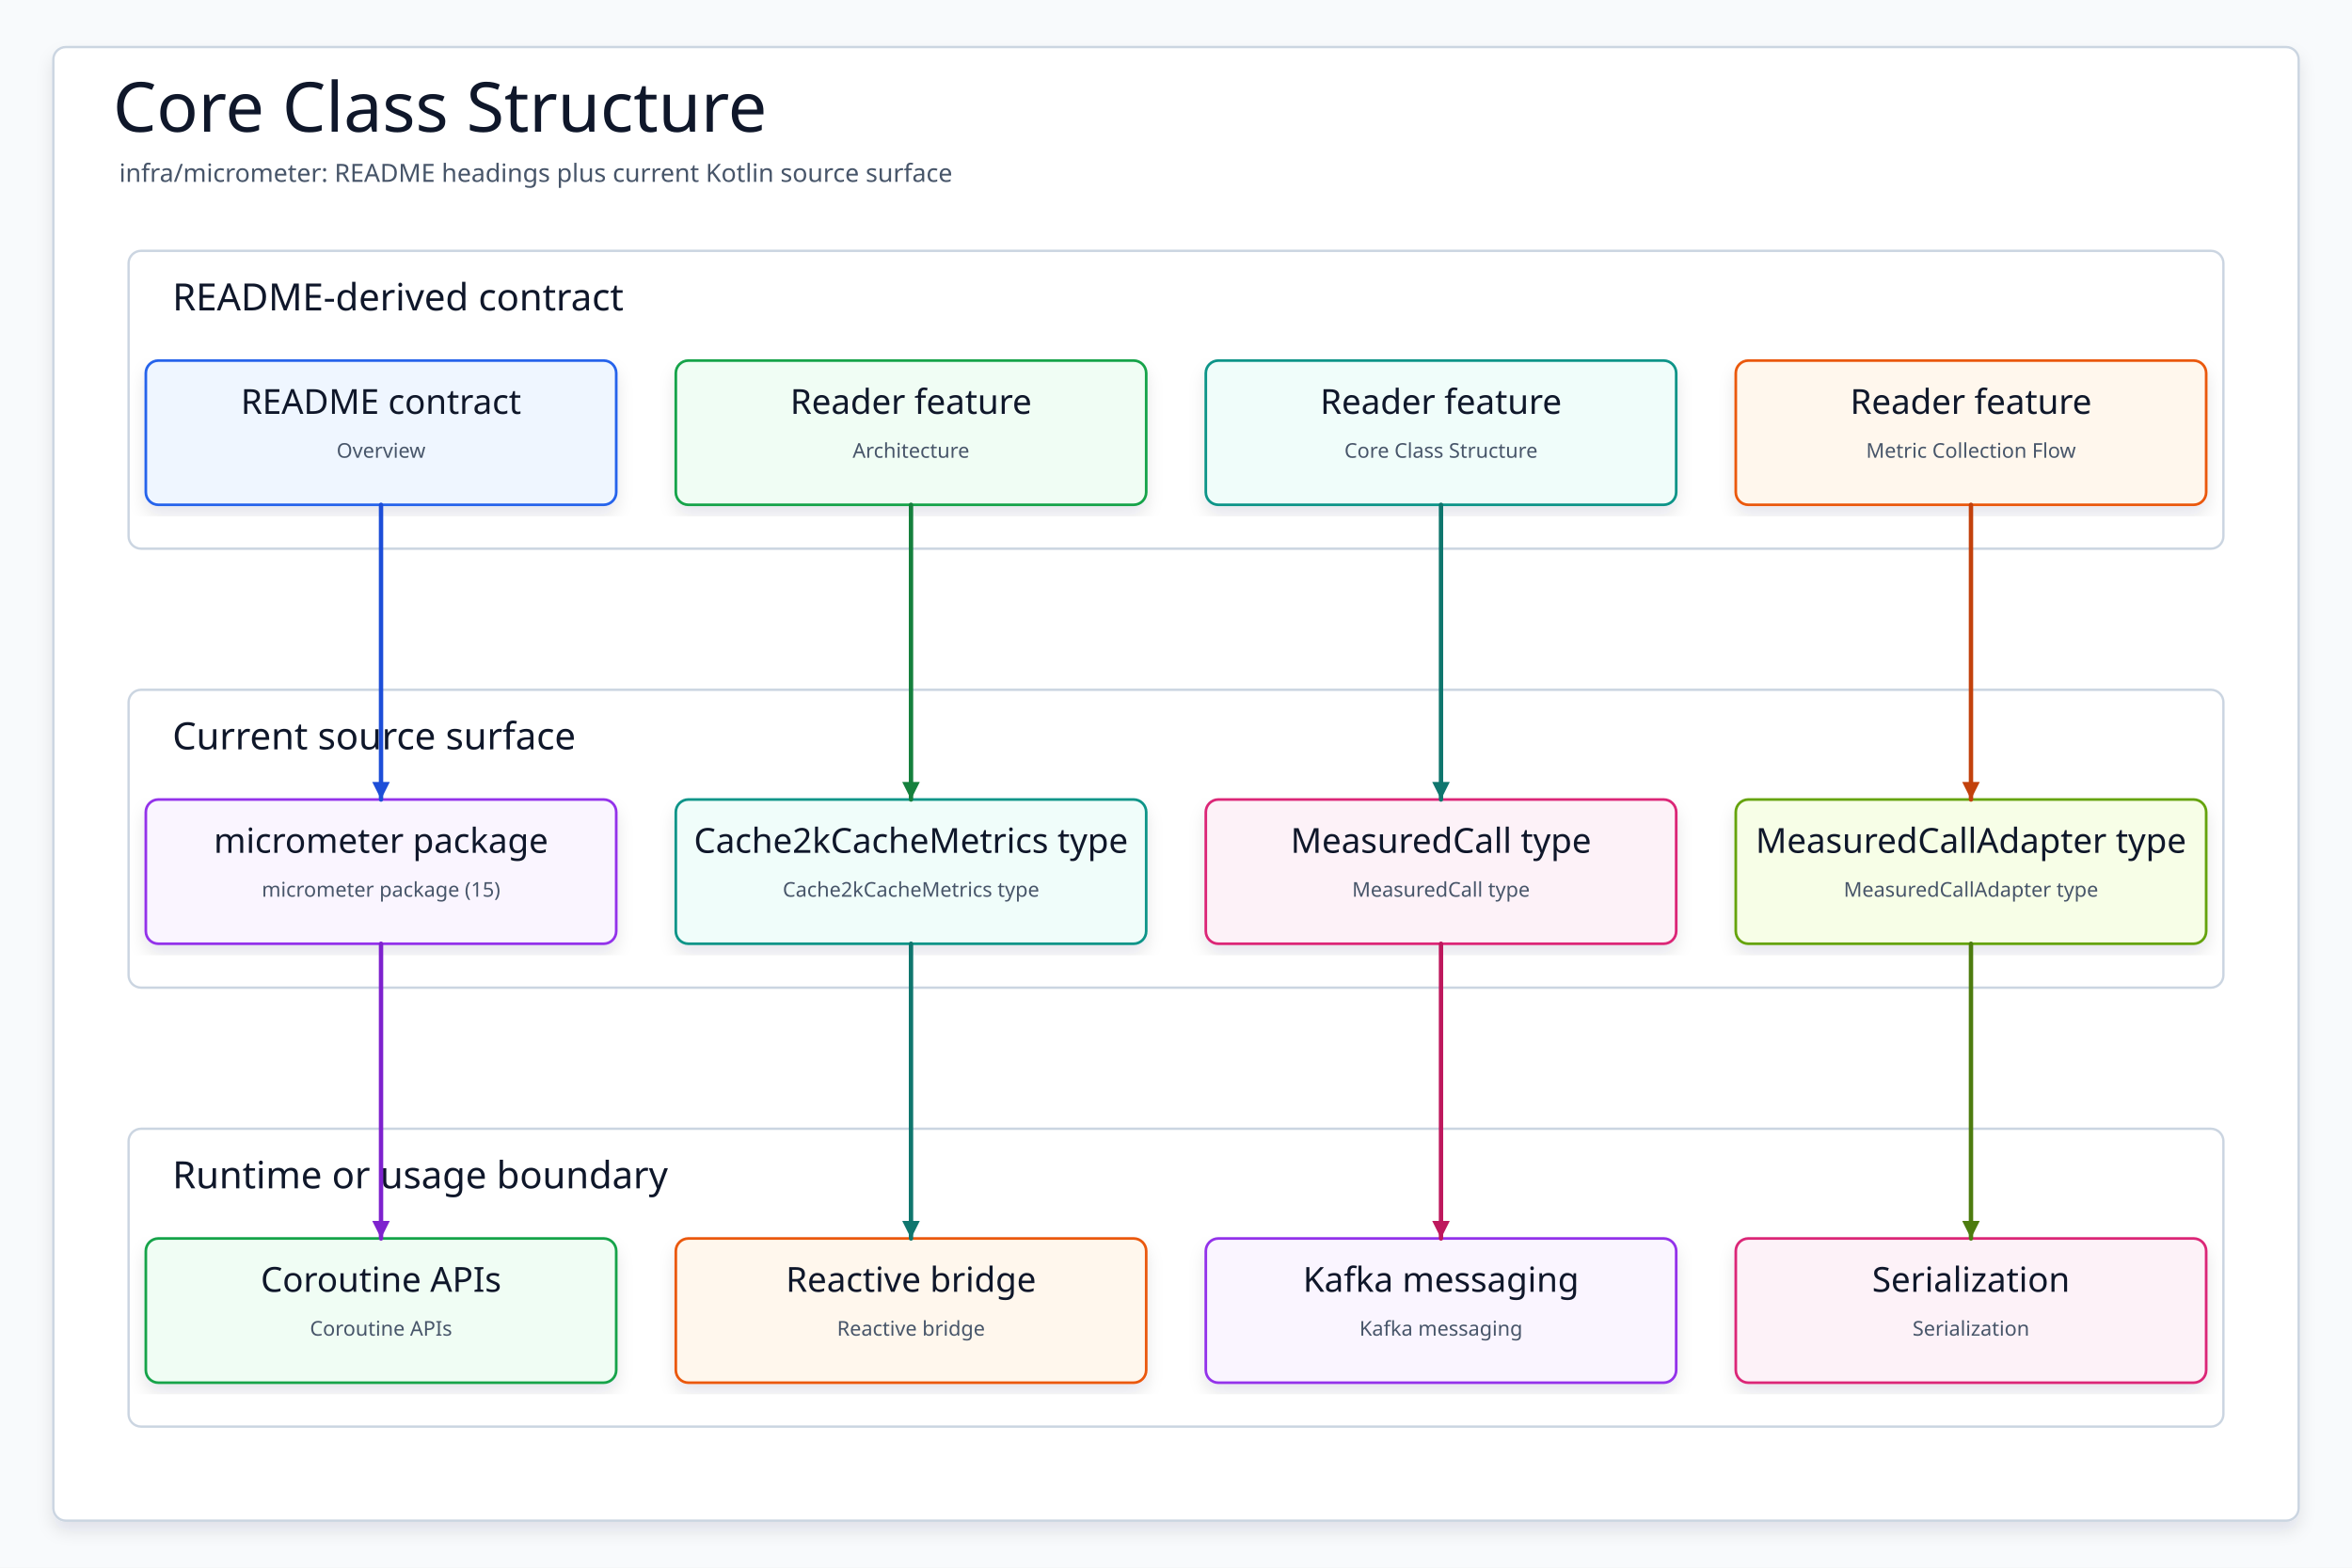
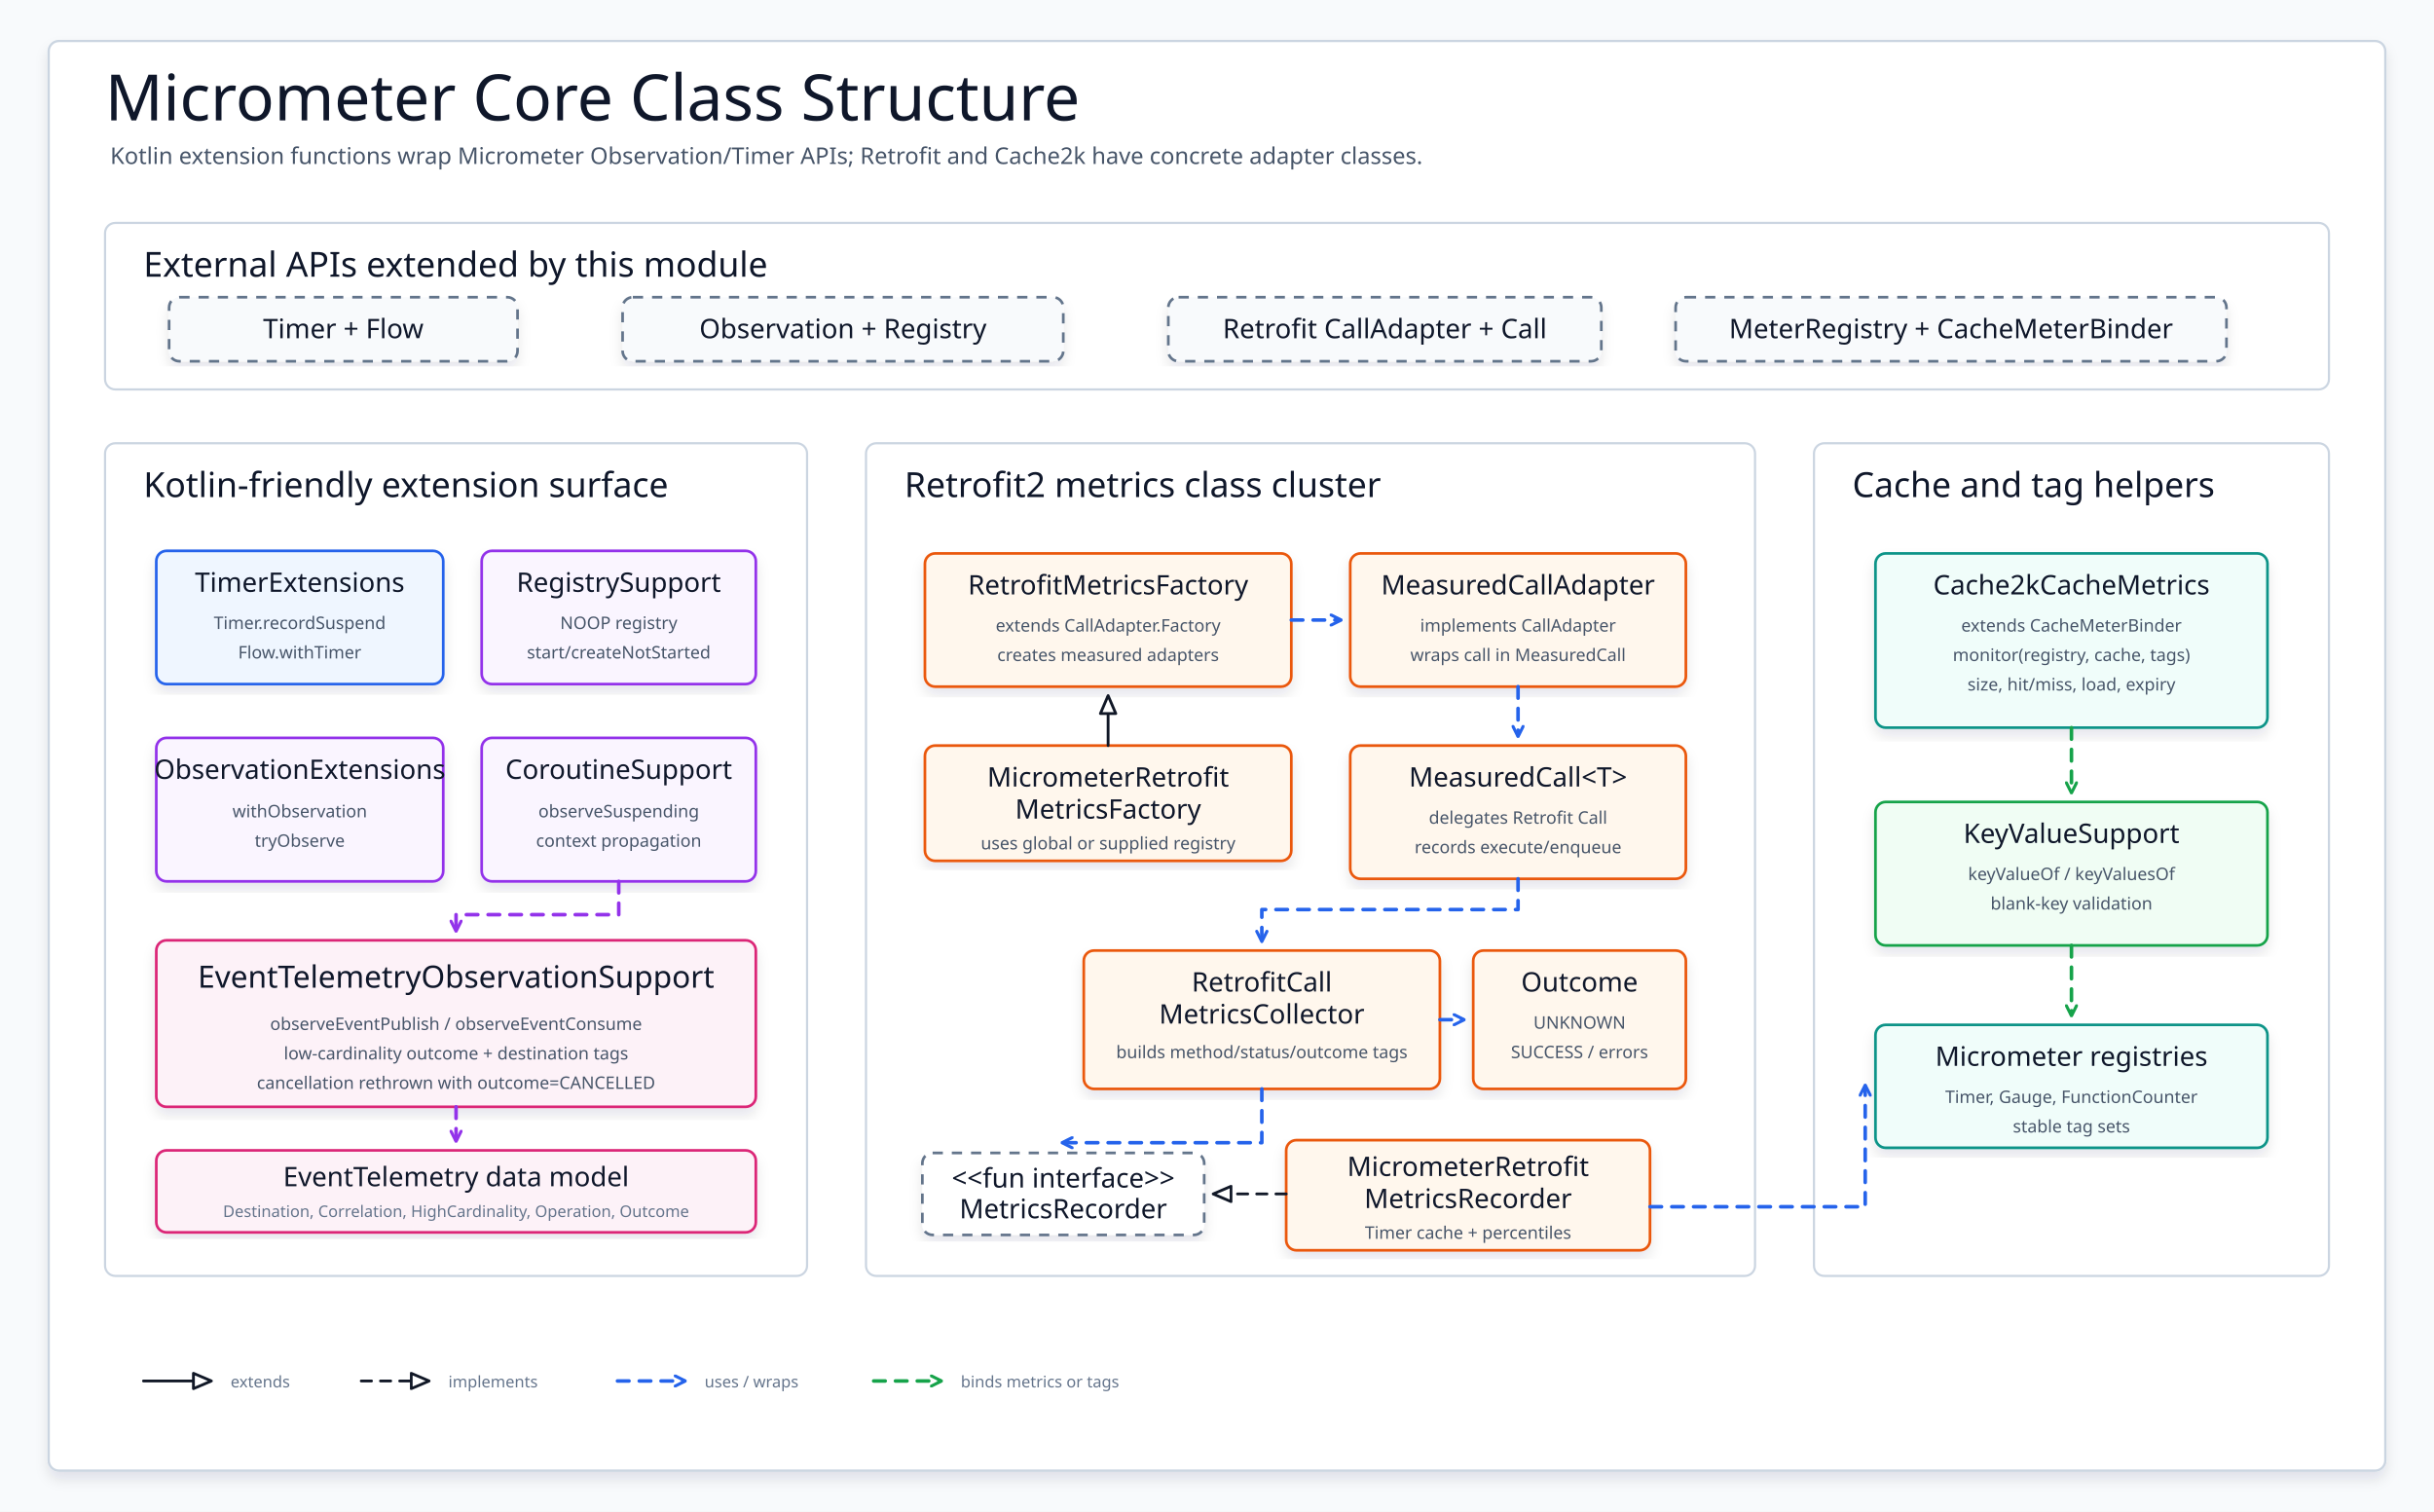
- <svg xmlns="http://www.w3.org/2000/svg" data-intent="Regenerate Core Class Structure from the current README and source package surface for infra/micrometer." data-evidence="infra/micrometer/README.md; infra/micrometer; infra/micrometer/src/main/kotlin" data-source-read="infra/micrometer/README.md; infra/micrometer; infra/micrometer/src/main/kotlin" width="1500" height="1000" viewBox="0 0 1500 1000" role="img" aria-label="Core Class Structure">
+ <svg xmlns="http://www.w3.org/2000/svg" width="1900" height="1180" viewBox="0 0 1900 1180" role="img" aria-label="Micrometer Core Class Structure">
  <defs>
-     <filter id="shadow" x="-8%" y="-8%" width="116%" height="116%">
-       <feDropShadow dx="0" dy="6" stdDeviation="5" flood-color="#0F172A" flood-opacity="0.10" />
+     <filter id="softShadow" x="-8%" y="-8%" width="116%" height="116%">
+       <feDropShadow dx="0" dy="6" stdDeviation="5" flood-color="#0f172a" flood-opacity="0.10" />
    </filter>
-     <marker id="arrow" markerWidth="5" markerHeight="5" refX="4.5" refY="2.5" orient="auto" markerUnits="strokeWidth">
-       <path d="M 0.5 0.5 L 4.5 2.5 L 0.5 4.5 Z" fill="context-stroke" />
+     <marker id="hollow" markerWidth="16" markerHeight="14" refX="14" refY="7" orient="auto" markerUnits="userSpaceOnUse">
+       <path d="M 1 1 L 15 7 L 1 13 Z" fill="#ffffff" stroke="#111827" stroke-width="2.2" stroke-linejoin="round" stroke-dasharray="none" />
    </marker>
-     <style>
-     svg{font-family:"Architects Daughter","Comic Mono","Comic Sans MS",ui-sans-serif,system-ui,sans-serif}
-     .canvas{fill:#F8FAFC}.frame{fill:#FFFFFF;stroke:#CBD5E1;stroke-width:1.5;filter:url(#shadow)}
-     .title{font-family:"Architects Daughter";font-size:44px;fill:#0F172A}.subtitle{font-family:"Comic Mono";font-size:16px;fill:#475569}
-     .panel{fill:#FFFFFF;stroke:#CBD5E1;stroke-width:1.5}.panelTitle{font-family:"Architects Daughter";font-size:24px;fill:#0F172A;paint-order:stroke;stroke:#fff;stroke-width:4px;stroke-linejoin:round}
-     .card{filter:url(#shadow);stroke-width:1.7}.cardTitle{font-family:"Architects Daughter";font-size:22px;fill:#0F172A}.detail{font-family:"Comic Mono";font-size:13px;fill:#475569}
-     .route{fill:none;stroke-width:2.8;stroke-linecap:round;stroke-linejoin:round;marker-end:url(#arrow)}
+     <marker id="open-blue" markerWidth="10" markerHeight="10" refX="8" refY="5" orient="auto" markerUnits="userSpaceOnUse">
+       <path d="M 1 1 L 9 5 L 1 9" fill="none" stroke="#2563eb" stroke-width="2.4" stroke-linecap="round" stroke-linejoin="round" stroke-dasharray="none" />
+     </marker>
+     <marker id="open-purple" markerWidth="10" markerHeight="10" refX="8" refY="5" orient="auto" markerUnits="userSpaceOnUse">
+       <path d="M 1 1 L 9 5 L 1 9" fill="none" stroke="#9333ea" stroke-width="2.4" stroke-linecap="round" stroke-linejoin="round" stroke-dasharray="none" />
+     </marker>
+     <marker id="open-green" markerWidth="10" markerHeight="10" refX="8" refY="5" orient="auto" markerUnits="userSpaceOnUse">
+       <path d="M 1 1 L 9 5 L 1 9" fill="none" stroke="#16a34a" stroke-width="2.4" stroke-linecap="round" stroke-linejoin="round" stroke-dasharray="none" />
+     </marker>
+   </defs>
+   <style>
+     svg { font-family: "Architects Daughter", "Comic Mono", "Comic Sans MS", ui-sans-serif, system-ui, sans-serif; }
+     .canvas { fill: #f8fafc; }
+     .frame { fill: #ffffff; stroke: #cbd5e1; stroke-width: 1.8; filter: url(#softShadow); }
+     .title { font-family: "Architects Daughter"; font-size: 50px; fill: #0f172a; }
+     .subtitle { font-family: "Comic Mono"; font-size: 18px; fill: #475569; }
+     .panel { fill: #ffffff; stroke: #cbd5e1; stroke-width: 1.7; }
+     .panelTitle { font-family: "Architects Daughter"; font-size: 27px; fill: #0f172a; }
+     .card { filter: url(#softShadow); stroke-width: 2.1; }
+     .external { fill: #f8fafc; stroke: #64748b; stroke-dasharray: 8 7; }
+     .extension { fill: #eff6ff; stroke: #2563eb; }
+     .observation { fill: #faf5ff; stroke: #9333ea; }
+     .event { fill: #fdf2f8; stroke: #db2777; }
+     .retrofit { fill: #fff7ed; stroke: #ea580c; }
+     .cache { fill: #f0fdfa; stroke: #0d9488; }
+     .common { fill: #f0fdf4; stroke: #16a34a; }
+     .iface { fill: #ffffff; stroke: #64748b; stroke-dasharray: 8 7; }
+     .name { font-family: "Architects Daughter"; font-size: 24px; fill: #0f172a; }
+     .smallName { font-family: "Architects Daughter"; font-size: 21px; fill: #0f172a; }
+     .meta { font-family: "Comic Mono"; font-size: 13.5px; fill: #475569; }
+     .tiny { font-family: "Comic Mono"; font-size: 12.5px; fill: #64748b; }
+     .extends { fill: none; stroke: #111827; stroke-width: 2.2; stroke-linecap: round; stroke-linejoin: round; marker-end: url(#hollow); }
+     .implements { fill: none; stroke: #111827; stroke-width: 2.2; stroke-dasharray: 8 7; stroke-linecap: round; stroke-linejoin: round; marker-end: url(#hollow); }
+     .usesBlue { fill: none; stroke: #2563eb; stroke-width: 2.8; stroke-dasharray: 9 8; stroke-linecap: round; stroke-linejoin: round; marker-end: url(#open-blue); }
+     .usesPurple { fill: none; stroke: #9333ea; stroke-width: 2.8; stroke-dasharray: 9 8; stroke-linecap: round; stroke-linejoin: round; marker-end: url(#open-purple); }
+     .usesGreen { fill: none; stroke: #16a34a; stroke-width: 2.8; stroke-dasharray: 9 8; stroke-linecap: round; stroke-linejoin: round; marker-end: url(#open-green); }
  </style>
-   </defs>
-   <rect class="canvas" width="1500" height="1000" />
-   <rect class="frame" x="34" y="30" width="1432" height="940" rx="8" />
-   <text class="title" x="72" y="84">Core Class Structure</text>
-   <text class="subtitle" x="76" y="116">infra/micrometer: README headings plus current Kotlin source surface</text>
-   <g>
-     <rect class="panel" x="82" y="160" width="1336" height="190" rx="8" />
-     <text class="panelTitle" x="110" y="198">README-derived contract</text>
+   <rect class="canvas" width="1900" height="1180" />
+   <rect class="frame" x="38" y="32" width="1824" height="1116" rx="8" />
+   <text class="title" x="82" y="94">Micrometer Core Class Structure</text>
+   <text class="subtitle" x="86" y="128">Kotlin extension functions wrap Micrometer Observation/Timer APIs; Retrofit and Cache2k have concrete adapter classes.</text>
+   <rect class="panel" x="82" y="174" width="1736" height="130" rx="8" />
+   <text class="panelTitle" x="112" y="216">External APIs extended by this module</text>
+   <g id="timer-api">
+     <rect class="card external" x="132" y="232" width="272" height="50" rx="8" />
+     <text class="smallName" x="268" y="264" text-anchor="middle">Timer + Flow</text>
  </g>
-   <g>
-     <rect class="panel" x="82" y="440" width="1336" height="190" rx="8" />
-     <text class="panelTitle" x="110" y="478">Current source surface</text>
+   <g id="observation-api">
+     <rect class="card external" x="486" y="232" width="344" height="50" rx="8" />
+     <text class="smallName" x="658" y="264" text-anchor="middle">Observation + Registry</text>
  </g>
-   <g>
-     <rect class="panel" x="82" y="720" width="1336" height="190" rx="8" />
-     <text class="panelTitle" x="110" y="758">Runtime or usage boundary</text>
+   <g id="retrofit-api">
+     <rect class="card external" x="912" y="232" width="338" height="50" rx="8" />
+     <text class="smallName" x="1081" y="264" text-anchor="middle">Retrofit CallAdapter + Call</text>
  </g>
-   <g id="contract0">
-     <rect class="card" x="93" y="230" width="300" height="92" rx="8" fill="#EFF6FF" stroke="#2563EB" />
-     <text class="cardTitle" x="243" y="264" text-anchor="middle">README contract</text>
-     <text class="detail" x="243" y="292" text-anchor="middle">Overview</text>
+   <g id="meter-api">
+     <rect class="card external" x="1308" y="232" width="430" height="50" rx="8" />
+     <text class="smallName" x="1523" y="264" text-anchor="middle">MeterRegistry + CacheMeterBinder</text>
  </g>
-   <g id="contract1">
-     <rect class="card" x="431" y="230" width="300" height="92" rx="8" fill="#F0FDF4" stroke="#16A34A" />
-     <text class="cardTitle" x="581" y="264" text-anchor="middle">Reader feature</text>
-     <text class="detail" x="581" y="292" text-anchor="middle">Architecture</text>
+   <rect class="panel" x="82" y="346" width="548" height="650" rx="8" />
+   <rect class="panel" x="676" y="346" width="694" height="650" rx="8" />
+   <rect class="panel" x="1416" y="346" width="402" height="650" rx="8" />
+   <text class="panelTitle" x="112" y="388">Kotlin-friendly extension surface</text>
+   <text class="panelTitle" x="706" y="388">Retrofit2 metrics class cluster</text>
+   <text class="panelTitle" x="1446" y="388">Cache and tag helpers</text>
+   <g id="timer-ext">
+     <rect class="card extension" x="122" y="430" width="224" height="104" rx="8" />
+     <text class="smallName" x="234" y="462" text-anchor="middle">TimerExtensions</text>
+     <text class="meta" x="234" y="491" text-anchor="middle">Timer.recordSuspend</text>
+     <text class="meta" x="234" y="514" text-anchor="middle">Flow.withTimer</text>
  </g>
-   <g id="contract2">
-     <rect class="card" x="769" y="230" width="300" height="92" rx="8" fill="#F0FDFA" stroke="#0D9488" />
-     <text class="cardTitle" x="919" y="264" text-anchor="middle">Reader feature</text>
-     <text class="detail" x="919" y="292" text-anchor="middle">Core Class Structure</text>
+   <g id="registry-support">
+     <rect class="card observation" x="376" y="430" width="214" height="104" rx="8" />
+     <text class="smallName" x="483" y="462" text-anchor="middle">RegistrySupport</text>
+     <text class="meta" x="483" y="491" text-anchor="middle">NOOP registry</text>
+     <text class="meta" x="483" y="514" text-anchor="middle">start/createNotStarted</text>
  </g>
-   <g id="contract3">
-     <rect class="card" x="1107" y="230" width="300" height="92" rx="8" fill="#FFF7ED" stroke="#EA580C" />
-     <text class="cardTitle" x="1257" y="264" text-anchor="middle">Reader feature</text>
-     <text class="detail" x="1257" y="292" text-anchor="middle">Metric Collection Flow</text>
+   <g id="obs-ext">
+     <rect class="card observation" x="122" y="576" width="224" height="112" rx="8" />
+     <text class="smallName" x="234" y="608" text-anchor="middle">ObservationExtensions</text>
+     <text class="meta" x="234" y="638" text-anchor="middle">withObservation</text>
+     <text class="meta" x="234" y="661" text-anchor="middle">tryObserve</text>
  </g>
-   <g id="source0">
-     <rect class="card" x="93" y="510" width="300" height="92" rx="8" fill="#FAF5FF" stroke="#9333EA" />
-     <text class="cardTitle" x="243" y="544" text-anchor="middle">micrometer package</text>
-     <text class="detail" x="243" y="572" text-anchor="middle">micrometer package (15)</text>
+   <g id="coroutine-obs">
+     <rect class="card observation" x="376" y="576" width="214" height="112" rx="8" />
+     <text class="smallName" x="483" y="608" text-anchor="middle">CoroutineSupport</text>
+     <text class="meta" x="483" y="638" text-anchor="middle">observeSuspending</text>
+     <text class="meta" x="483" y="661" text-anchor="middle">context propagation</text>
  </g>
-   <g id="source1">
-     <rect class="card" x="431" y="510" width="300" height="92" rx="8" fill="#F0FDFA" stroke="#0D9488" />
-     <text class="cardTitle" x="581" y="544" text-anchor="middle">Cache2kCacheMetrics type</text>
-     <text class="detail" x="581" y="572" text-anchor="middle">Cache2kCacheMetrics type</text>
+   <g id="event-support">
+     <rect class="card event" x="122" y="734" width="468" height="130" rx="8" />
+     <text class="name" x="356" y="771" text-anchor="middle">EventTelemetryObservationSupport</text>
+     <text class="meta" x="356" y="804" text-anchor="middle">observeEventPublish / observeEventConsume</text>
+     <text class="meta" x="356" y="827" text-anchor="middle">low-cardinality outcome + destination tags</text>
+     <text class="meta" x="356" y="850" text-anchor="middle">cancellation rethrown with outcome=CANCELLED</text>
  </g>
-   <g id="source2">
-     <rect class="card" x="769" y="510" width="300" height="92" rx="8" fill="#FDF2F8" stroke="#DB2777" />
-     <text class="cardTitle" x="919" y="544" text-anchor="middle">MeasuredCall type</text>
-     <text class="detail" x="919" y="572" text-anchor="middle">MeasuredCall type</text>
+   <g id="event-types">
+     <rect class="card event" x="122" y="898" width="468" height="64" rx="8" />
+     <text class="smallName" x="356" y="926" text-anchor="middle">EventTelemetry data model</text>
+     <text class="tiny" x="356" y="950" text-anchor="middle">Destination, Correlation, HighCardinality, Operation, Outcome</text>
  </g>
-   <g id="source3">
-     <rect class="card" x="1107" y="510" width="300" height="92" rx="8" fill="#F7FEE7" stroke="#65A30D" />
-     <text class="cardTitle" x="1257" y="544" text-anchor="middle">MeasuredCallAdapter type</text>
-     <text class="detail" x="1257" y="572" text-anchor="middle">MeasuredCallAdapter type</text>
+   <path class="usesPurple" d="M 483 688 V 714 H 356 V 726" />
+   <path class="usesPurple" d="M 356 864 V 890" />
+   <g id="retrofit-factory">
+     <rect class="card retrofit" x="722" y="432" width="286" height="104" rx="8" />
+     <text class="smallName" x="865" y="464" text-anchor="middle">RetrofitMetricsFactory</text>
+     <text class="meta" x="865" y="493" text-anchor="middle">extends CallAdapter.Factory</text>
+     <text class="meta" x="865" y="516" text-anchor="middle">creates measured adapters</text>
  </g>
-   <g id="runtime0">
-     <rect class="card" x="93" y="790" width="300" height="92" rx="8" fill="#F0FDF4" stroke="#16A34A" />
-     <text class="cardTitle" x="243" y="824" text-anchor="middle">Coroutine APIs</text>
-     <text class="detail" x="243" y="852" text-anchor="middle">Coroutine APIs</text>
+   <g id="micrometer-factory">
+     <rect class="card retrofit" x="722" y="582" width="286" height="90" rx="8" />
+     <text class="smallName" x="865" y="614" text-anchor="middle">MicrometerRetrofit</text>
+     <text class="smallName" x="865" y="639" text-anchor="middle">MetricsFactory</text>
+     <text class="meta" x="865" y="663" text-anchor="middle">uses global or supplied registry</text>
  </g>
-   <g id="runtime1">
-     <rect class="card" x="431" y="790" width="300" height="92" rx="8" fill="#FFF7ED" stroke="#EA580C" />
-     <text class="cardTitle" x="581" y="824" text-anchor="middle">Reactive bridge</text>
-     <text class="detail" x="581" y="852" text-anchor="middle">Reactive bridge</text>
+   <path class="extends" d="M 865 582 V 544" />
+   <g id="adapter">
+     <rect class="card retrofit" x="1054" y="432" width="262" height="104" rx="8" />
+     <text class="smallName" x="1185" y="464" text-anchor="middle">MeasuredCallAdapter</text>
+     <text class="meta" x="1185" y="493" text-anchor="middle">implements CallAdapter</text>
+     <text class="meta" x="1185" y="516" text-anchor="middle">wraps call in MeasuredCall</text>
  </g>
-   <g id="runtime2">
-     <rect class="card" x="769" y="790" width="300" height="92" rx="8" fill="#FAF5FF" stroke="#9333EA" />
-     <text class="cardTitle" x="919" y="824" text-anchor="middle">Kafka messaging</text>
-     <text class="detail" x="919" y="852" text-anchor="middle">Kafka messaging</text>
+   <g id="measured-call">
+     <rect class="card retrofit" x="1054" y="582" width="262" height="104" rx="8" />
+     <text class="smallName" x="1185" y="614" text-anchor="middle">MeasuredCall&lt;T&gt;</text>
+     <text class="meta" x="1185" y="643" text-anchor="middle">delegates Retrofit Call</text>
+     <text class="meta" x="1185" y="666" text-anchor="middle">records execute/enqueue</text>
  </g>
-   <g id="runtime3">
-     <rect class="card" x="1107" y="790" width="300" height="92" rx="8" fill="#FDF2F8" stroke="#DB2777" />
-     <text class="cardTitle" x="1257" y="824" text-anchor="middle">Serialization</text>
-     <text class="detail" x="1257" y="852" text-anchor="middle">Serialization</text>
+   <g id="collector">
+     <rect class="card retrofit" x="846" y="742" width="278" height="108" rx="8" />
+     <text class="smallName" x="985" y="774" text-anchor="middle">RetrofitCall</text>
+     <text class="smallName" x="985" y="799" text-anchor="middle">MetricsCollector</text>
+     <text class="meta" x="985" y="826" text-anchor="middle">builds method/status/outcome tags</text>
  </g>
-   <path class="route" data-from="contract0" data-to="source0" d="M243 322 L243 416 L243 416 L243 510" stroke="#1D4ED8" />
-   <path class="route" data-from="contract1" data-to="source1" d="M581 322 L581 416 L581 416 L581 510" stroke="#15803D" />
-   <path class="route" data-from="contract2" data-to="source2" d="M919 322 L919 416 L919 416 L919 510" stroke="#0F766E" />
-   <path class="route" data-from="contract3" data-to="source3" d="M1257 322 L1257 416 L1257 416 L1257 510" stroke="#C2410C" />
-   <path class="route" data-from="source0" data-to="runtime0" d="M243 602 L243 696 L243 696 L243 790" stroke="#7E22CE" />
-   <path class="route" data-from="source1" data-to="runtime1" d="M581 602 L581 696 L581 696 L581 790" stroke="#0F766E" />
-   <path class="route" data-from="source2" data-to="runtime2" d="M919 602 L919 696 L919 696 L919 790" stroke="#BE185D" />
-   <path class="route" data-from="source3" data-to="runtime3" d="M1257 602 L1257 696 L1257 696 L1257 790" stroke="#4D7C0F" />
+   <g id="recorder-interface">
+     <rect class="card iface" x="720" y="900" width="220" height="64" rx="8" />
+     <text class="smallName" x="830" y="927" text-anchor="middle">&lt;&lt;fun interface&gt;&gt;</text>
+     <text class="smallName" x="830" y="951" text-anchor="middle">MetricsRecorder</text>
+   </g>
+   <g id="micrometer-recorder">
+     <rect class="card retrofit" x="1004" y="890" width="284" height="86" rx="8" />
+     <text class="smallName" x="1146" y="918" text-anchor="middle">MicrometerRetrofit</text>
+     <text class="smallName" x="1146" y="943" text-anchor="middle">MetricsRecorder</text>
+     <text class="meta" x="1146" y="967" text-anchor="middle">Timer cache + percentiles</text>
+   </g>
+   <g id="outcome">
+     <rect class="card retrofit" x="1150" y="742" width="166" height="108" rx="8" />
+     <text class="smallName" x="1233" y="774" text-anchor="middle">Outcome</text>
+     <text class="meta" x="1233" y="803" text-anchor="middle">UNKNOWN</text>
+     <text class="meta" x="1233" y="826" text-anchor="middle">SUCCESS / errors</text>
+   </g>
+   <path class="usesBlue" d="M 1008 484 H 1046" />
+   <path class="usesBlue" d="M 1185 536 V 574" />
+   <path class="usesBlue" d="M 1185 686 V 710 H 985 V 734" />
+   <path class="usesBlue" d="M 985 850 V 892 H 830" />
+   <path class="usesBlue" d="M 1124 796 H 1142" />
+   <path class="implements" d="M 1004 932 H 948" />
+   <g id="cache2k">
+     <rect class="card cache" x="1464" y="432" width="306" height="136" rx="8" />
+     <text class="smallName" x="1617" y="464" text-anchor="middle">Cache2kCacheMetrics</text>
+     <text class="meta" x="1617" y="493" text-anchor="middle">extends CacheMeterBinder</text>
+     <text class="meta" x="1617" y="516" text-anchor="middle">monitor(registry, cache, tags)</text>
+     <text class="meta" x="1617" y="539" text-anchor="middle">size, hit/miss, load, expiry</text>
+   </g>
+   <g id="keyvalue">
+     <rect class="card common" x="1464" y="626" width="306" height="112" rx="8" />
+     <text class="smallName" x="1617" y="658" text-anchor="middle">KeyValueSupport</text>
+     <text class="meta" x="1617" y="687" text-anchor="middle">keyValueOf / keyValuesOf</text>
+     <text class="meta" x="1617" y="710" text-anchor="middle">blank-key validation</text>
+   </g>
+   <g id="registry-target">
+     <rect class="card cache" x="1464" y="800" width="306" height="96" rx="8" />
+     <text class="smallName" x="1617" y="832" text-anchor="middle">Micrometer registries</text>
+     <text class="meta" x="1617" y="861" text-anchor="middle">Timer, Gauge, FunctionCounter</text>
+     <text class="meta" x="1617" y="884" text-anchor="middle">stable tag sets</text>
+   </g>
+   <path class="usesGreen" d="M 1617 568 V 618" />
+   <path class="usesGreen" d="M 1617 738 V 792" />
+   <path class="usesBlue" d="M 1288 942 H 1456 V 848" />
+   <g id="legend" transform="translate(112,1064)">
+     <path class="extends" d="M 0 14 H 52" />
+     <text class="tiny" x="68" y="19">extends</text>
+     <path class="implements" d="M 170 14 H 222" />
+     <text class="tiny" x="238" y="19">implements</text>
+     <path class="usesBlue" d="M 370 14 H 422" />
+     <text class="tiny" x="438" y="19">uses / wraps</text>
+     <path class="usesGreen" d="M 570 14 H 622" />
+     <text class="tiny" x="638" y="19">binds metrics or tags</text>
+   </g>
</svg>
